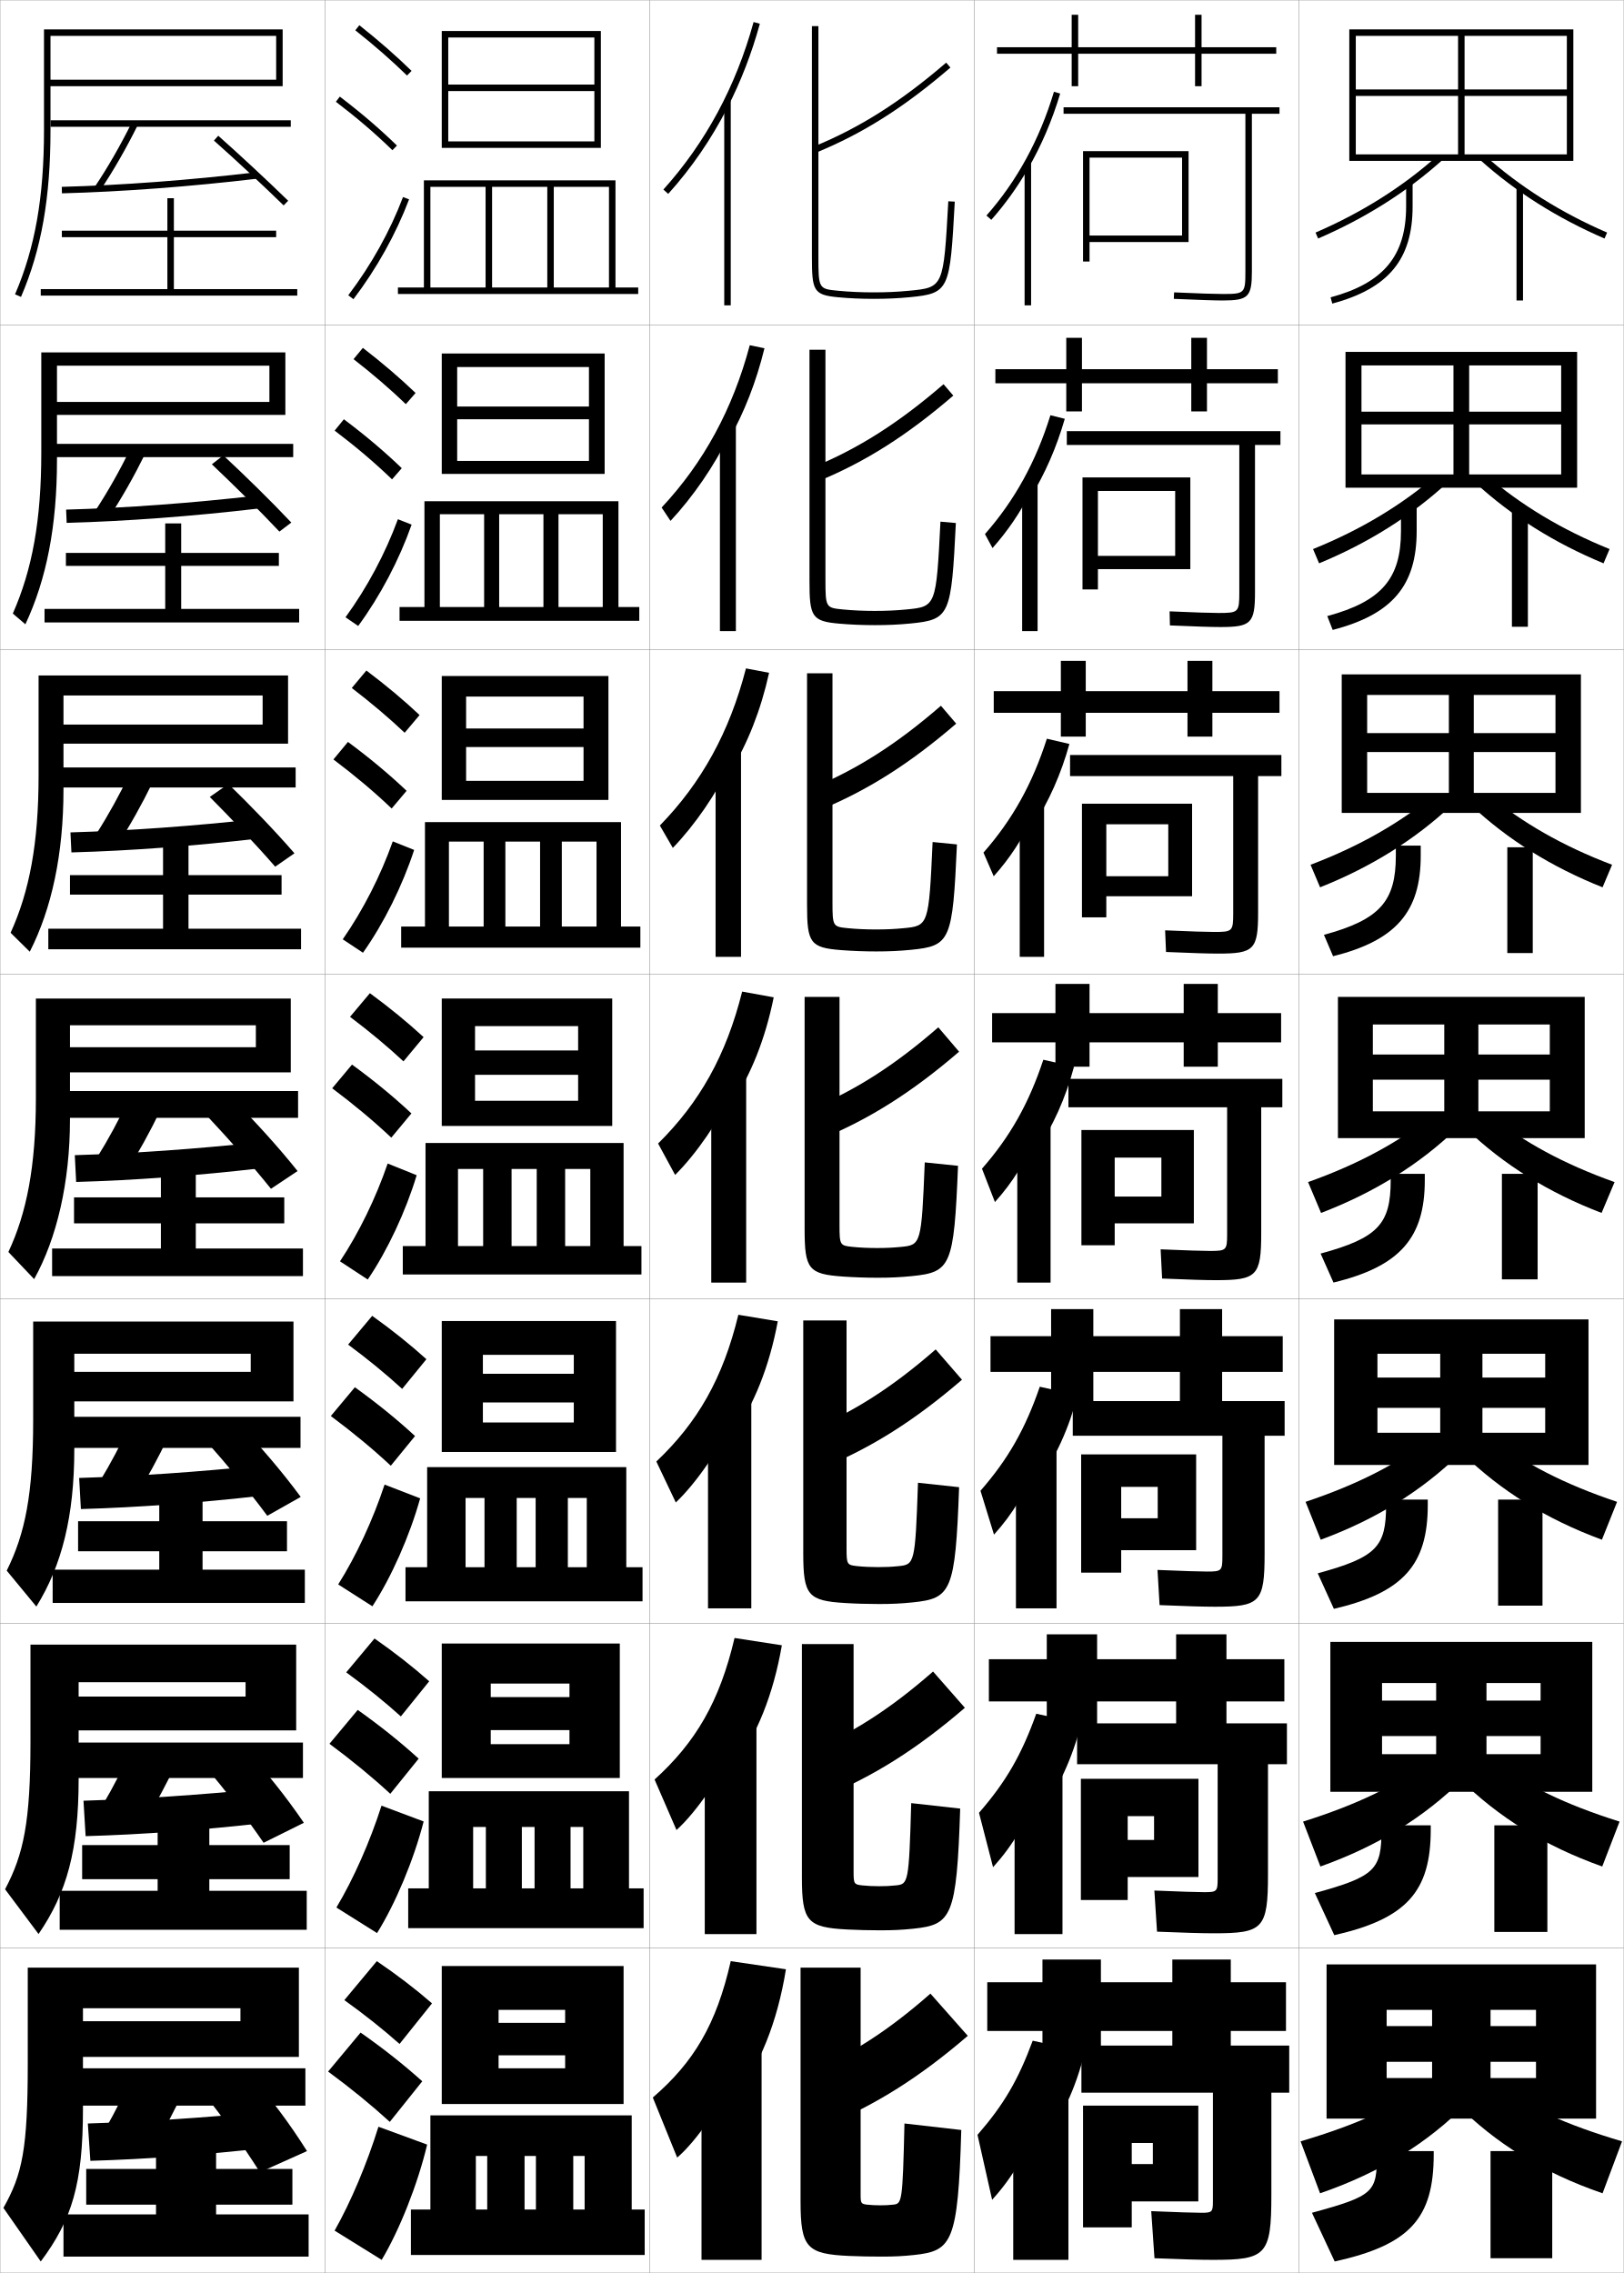
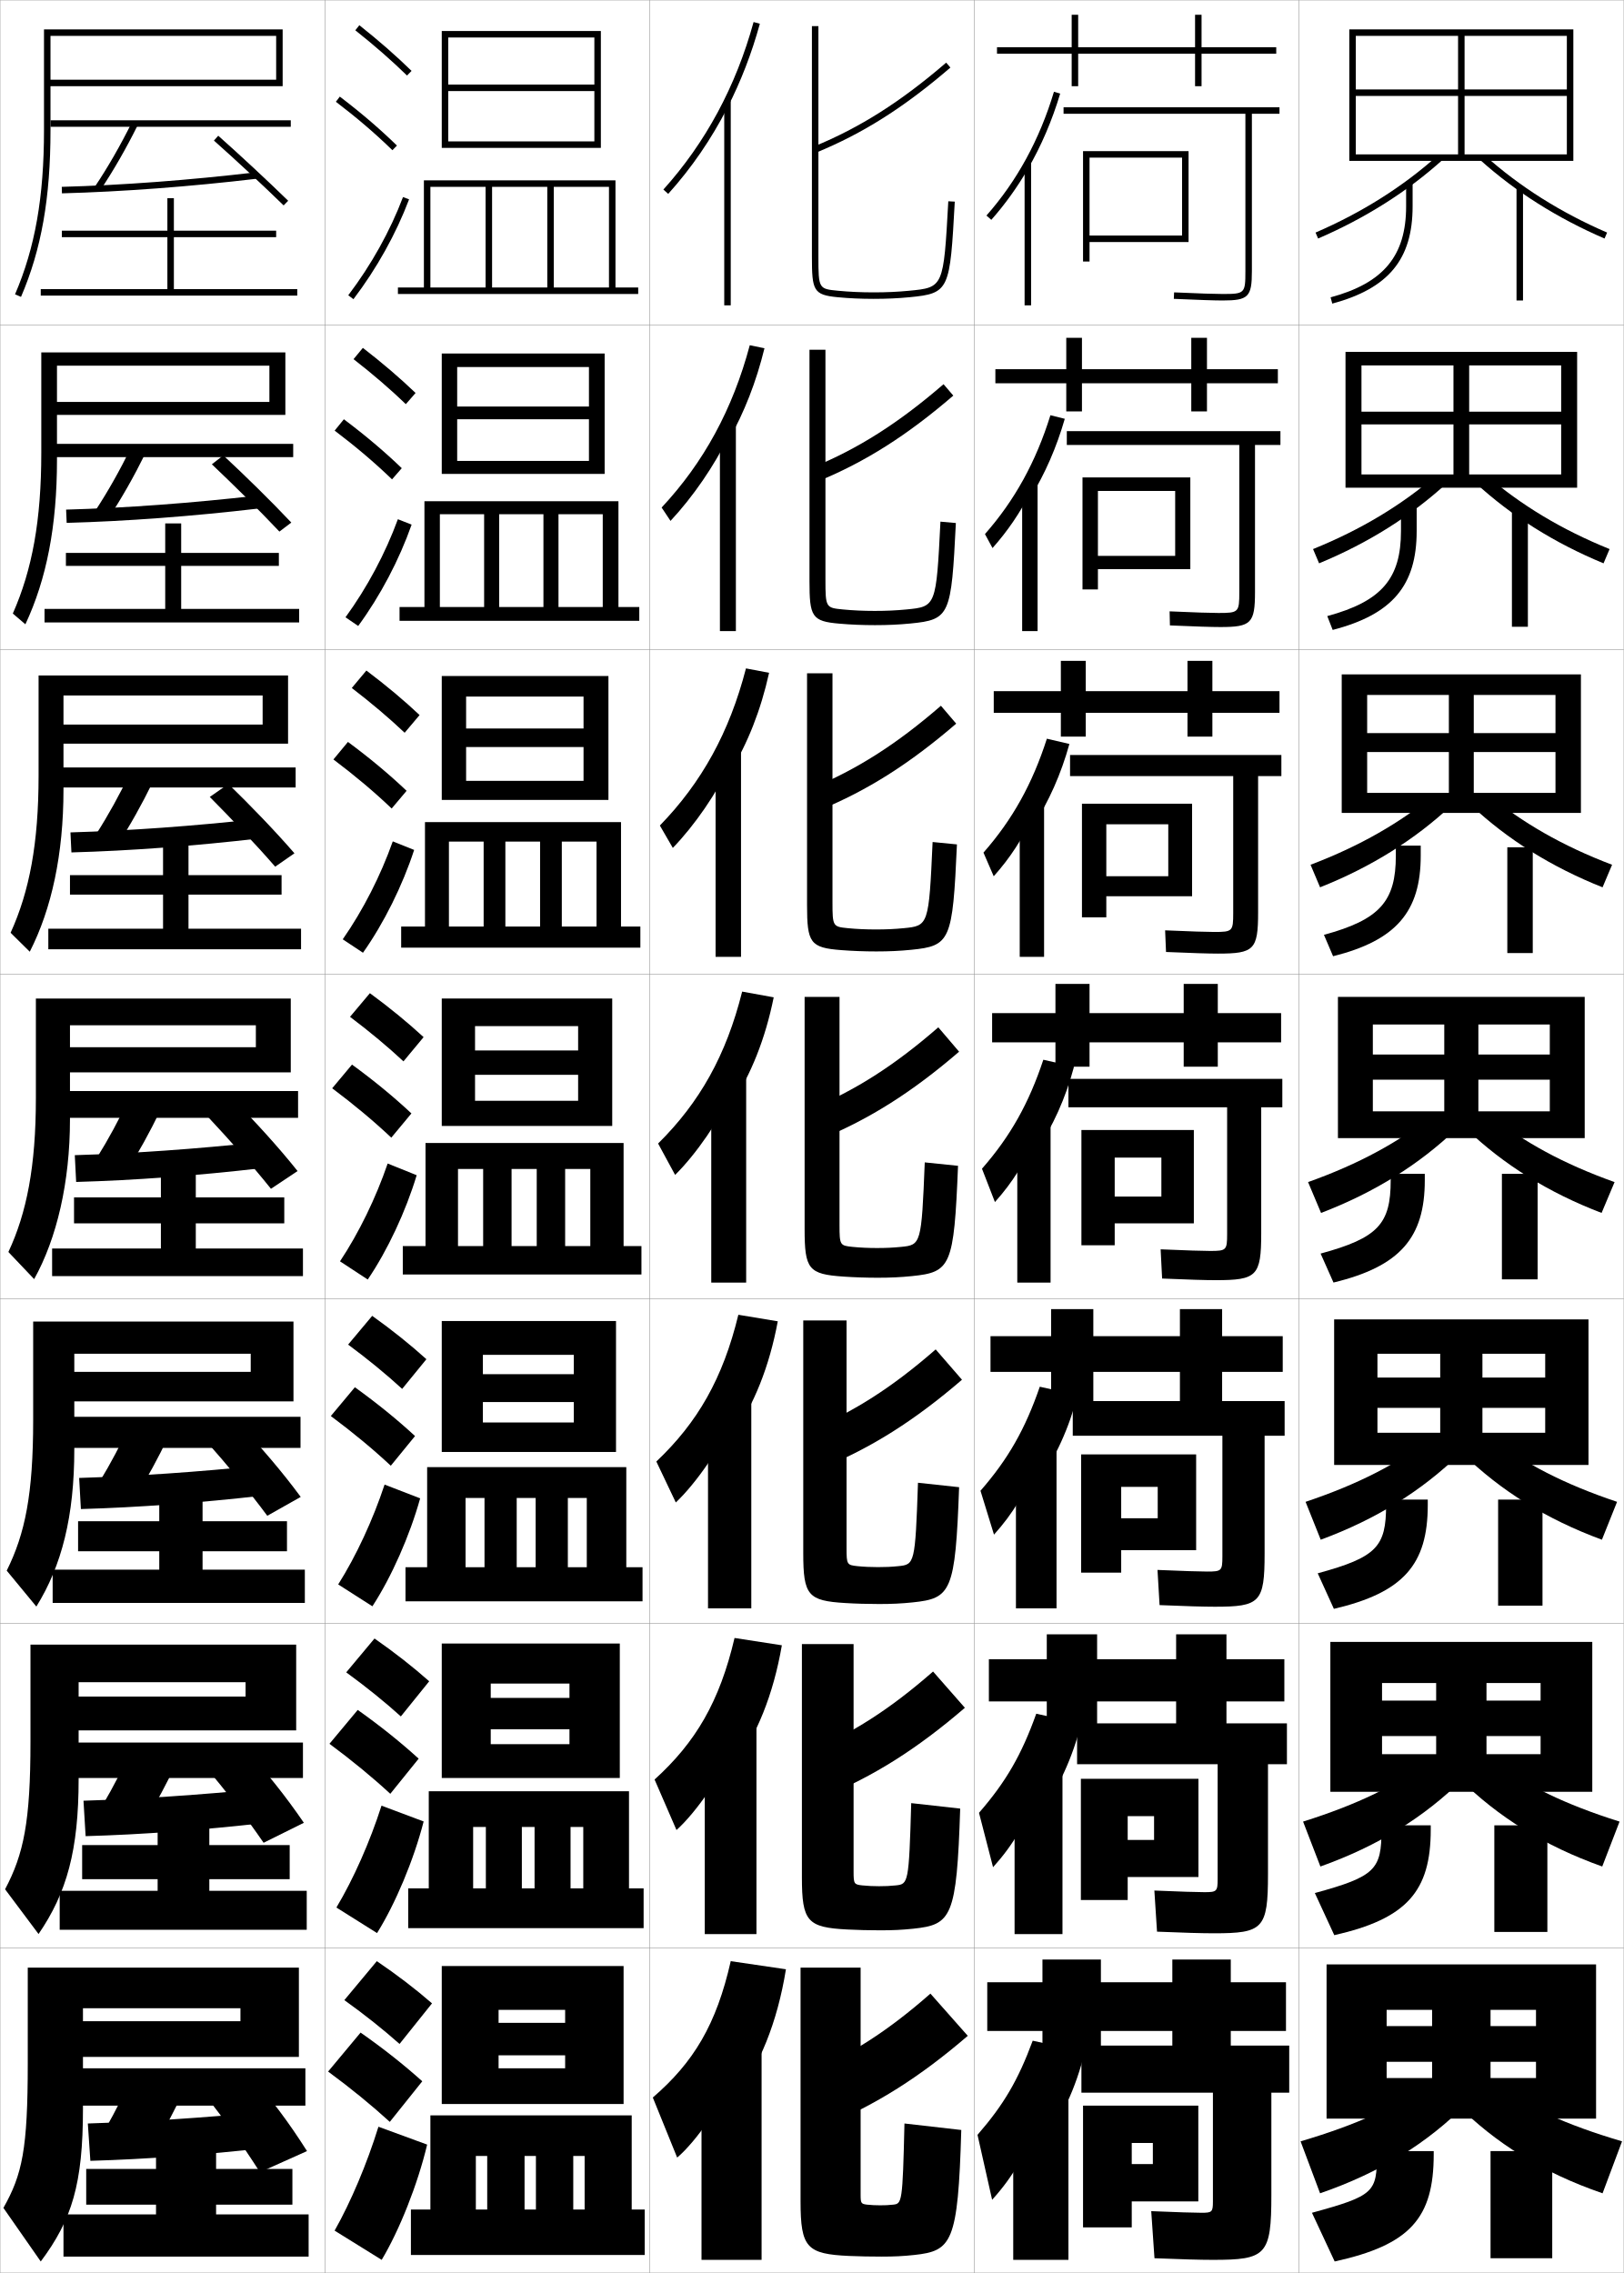
<svg xmlns="http://www.w3.org/2000/svg" width="500.1" height="700.1" viewBox="0 0 500.1 700.1" overflow="visible" enable-background="new 0 0 500.1 700.1" xml:space="preserve">
  <g id="glyphs">
    <g>
      <rect x="0.05" y="0.05" fill="none" stroke="#999999" stroke-width="0.1" width="100" height="100" />
      <rect x="0.05" y="100.05" fill="none" stroke="#999999" stroke-width="0.1" width="100" height="100" />
      <rect x="0.05" y="200.05" fill="none" stroke="#999999" stroke-width="0.1" width="100" height="100" />
      <rect x="0.05" y="300.05" fill="none" stroke="#999999" stroke-width="0.1" width="100" height="100" />
      <rect x="0.05" y="400.05" fill="none" stroke="#999999" stroke-width="0.1" width="100" height="100" />
      <rect x="0.05" y="500.05" fill="none" stroke="#999999" stroke-width="0.1" width="100" height="100" />
      <rect x="0.05" y="600.05" fill="none" stroke="#999999" stroke-width="0.1" width="100" height="100" />
      <rect x="100.05" y="0.05" fill="none" stroke="#999999" stroke-width="0.1" width="100" height="100" />
      <rect x="100.05" y="100.05" fill="none" stroke="#999999" stroke-width="0.1" width="100" height="100" />
      <rect x="100.05" y="200.05" fill="none" stroke="#999999" stroke-width="0.1" width="100" height="100" />
      <rect x="100.05" y="300.05" fill="none" stroke="#999999" stroke-width="0.1" width="100" height="100" />
      <rect x="100.05" y="400.05" fill="none" stroke="#999999" stroke-width="0.1" width="100" height="100" />
      <rect x="100.05" y="500.05" fill="none" stroke="#999999" stroke-width="0.1" width="100" height="100" />
      <rect x="100.05" y="600.05" fill="none" stroke="#999999" stroke-width="0.1" width="100" height="100" />
      <rect x="200.05" y="0.05" fill="none" stroke="#999999" stroke-width="0.1" width="100" height="100" />
      <rect x="200.05" y="100.05" fill="none" stroke="#999999" stroke-width="0.1" width="100" height="100" />
      <rect x="200.05" y="200.05" fill="none" stroke="#999999" stroke-width="0.1" width="100" height="100" />
      <rect x="200.05" y="300.05" fill="none" stroke="#999999" stroke-width="0.1" width="100" height="100" />
      <rect x="200.05" y="400.05" fill="none" stroke="#999999" stroke-width="0.1" width="100" height="100" />
      <rect x="200.05" y="500.05" fill="none" stroke="#999999" stroke-width="0.1" width="100" height="100" />
      <rect x="200.05" y="600.05" fill="none" stroke="#999999" stroke-width="0.1" width="100" height="100" />
      <rect x="300.05" y="0.05" fill="none" stroke="#999999" stroke-width="0.1" width="100" height="100" />
      <rect x="300.05" y="100.05" fill="none" stroke="#999999" stroke-width="0.1" width="100" height="100" />
      <rect x="300.05" y="200.05" fill="none" stroke="#999999" stroke-width="0.1" width="100" height="100" />
      <rect x="300.05" y="300.05" fill="none" stroke="#999999" stroke-width="0.1" width="100" height="100" />
      <rect x="300.05" y="400.05" fill="none" stroke="#999999" stroke-width="0.1" width="100" height="100" />
      <rect x="300.05" y="500.05" fill="none" stroke="#999999" stroke-width="0.1" width="100" height="100" />
      <rect x="300.05" y="600.05" fill="none" stroke="#999999" stroke-width="0.1" width="100" height="100" />
      <rect x="400.05" y="0.05" fill="none" stroke="#999999" stroke-width="0.1" width="100" height="100" />
      <rect x="400.05" y="100.05" fill="none" stroke="#999999" stroke-width="0.1" width="100" height="100" />
      <rect x="400.05" y="200.05" fill="none" stroke="#999999" stroke-width="0.1" width="100" height="100" />
      <rect x="400.05" y="300.05" fill="none" stroke="#999999" stroke-width="0.1" width="100" height="100" />
      <rect x="400.05" y="400.05" fill="none" stroke="#999999" stroke-width="0.1" width="100" height="100" />
      <rect x="400.05" y="500.05" fill="none" stroke="#999999" stroke-width="0.1" width="100" height="100" />
      <rect x="400.05" y="600.05" fill="none" stroke="#999999" stroke-width="0.1" width="100" height="100" />
    </g>
    <g>
      <g>
        <rect x="223.05" y="31.05" width="2" height="63" />
        <g>
          <path d="M224.05,33.122c4.121-8.063,7.457-16.678,9.964-25.808l-1.929-0.529        c-5.438,19.804-14.785,37.162-27.779,51.596l1.486,1.338        C213.001,51.713,219.095,42.816,224.05,33.122L224.05,33.122z" />
        </g>
      </g>
      <g>
        <rect x="221.716" y="130.966" width="4.917" height="63.417" />
        <path d="M224.466,135.443c4.752-8.437,8.435-17.816,10.97-28.173l-4.524-0.942       c-5.27,19.765-14.227,36.163-27.148,49.997l2.738,4.115       c6.995-7.505,13.453-16.945,17.964-26.164V135.443z" />
      </g>
      <g>
        <rect x="220.383" y="230.883" width="7.833" height="63.833" />
        <path d="M224.883,237.765c5.383-8.81,9.413-18.954,11.977-30.538l-7.12-1.354       c-5.103,19.727-13.67,35.164-26.519,48.397l3.991,6.892       c6.781-7.005,13.604-16.988,17.671-25.73V237.765z" />
      </g>
      <g>
        <rect x="219.05" y="330.8" width="10.75" height="64.25" />
        <path d="M225.3,340.086c6.014-9.183,10.391-20.092,12.982-32.903l-9.715-1.766       c-4.935,19.688-13.113,34.164-25.889,46.799l5.243,9.668       c6.568-6.504,13.755-17.031,17.378-25.298V340.086z" />
      </g>
      <g>
        <rect x="218.049" y="430.216" width="13.333" height="65.167" />
        <path d="M225.55,442.24c6.645-9.556,11.369-21.229,13.988-35.269l-12.143-2.011       c-4.767,19.648-12.556,33.165-25.259,45.199l5.995,12.612       c6.355-6.004,13.907-17.075,17.086-24.865L225.55,442.24z" />
      </g>
      <g>
        <rect x="217.05" y="529.633" width="15.917" height="66.084" />
        <path d="M225.8,544.396c7.276-9.93,12.347-22.368,14.994-37.635l-14.572-2.255       c-4.598,19.609-11.998,32.165-24.629,43.6l6.748,15.556       c6.141-5.503,14.058-17.118,16.793-24.433L225.8,544.396z" />
      </g>
      <g>
        <rect x="216.05" y="629.05" width="18.5" height="67" />
        <path d="M226.05,646.55c7.907-10.303,13.325-23.506,16-40l-17-2.5       c-4.431,19.57-11.441,31.166-24,42l7.5,18.5c5.928-5.002,14.209-17.162,16.5-24       L226.05,646.55z" />
      </g>
    </g>
    <g>
      <path d="M250.671,45.125l0.758,1.85c14.371-5.892,27.1-13.962,41.273-26.167      l-1.305-1.516C277.394,31.351,264.833,39.317,250.671,45.125z" />
      <path d="M293.593,121.848l-3.004-3.513c-13.882,11.993-26.256,19.84-40.271,25.611      l1.631,4.292C266.448,142.288,279.312,134.144,293.593,121.848z" />
      <path d="M294.484,222.888l-4.703-5.51c-13.76,11.927-25.948,19.656-39.817,25.389      L252.469,249.5C267.096,243.493,280.098,235.276,294.484,222.888z" />
      <path d="M288.974,316.421c-13.639,11.861-25.641,19.471-39.363,25.166l3.379,9.176      c14.755-6.064,27.894-14.354,42.387-26.834L288.974,316.421z" />
      <path d="M296.267,424.969l-8.101-9.339c-13.518,11.797-25.333,19.286-38.909,24.944      l4.252,11.45C268.392,445.903,281.667,437.54,296.267,424.969z" />
      <path d="M297.158,526.01l-9.801-11.17c-13.396,11.73-25.023,19.101-38.454,24.723      l5.126,13.725C269.04,547.108,282.452,538.672,297.158,526.01z" />
      <path d="M248.55,638.55l6,16c15.139-6.236,28.688-14.746,43.5-27.5l-11.5-13      C273.275,625.715,261.834,632.965,248.55,638.55z" />
    </g>
    <g>
      <path d="M250.05,8.05v71c0,10.411,0.439,11.779,7.904,12.495      c3.477,0.335,7.21,0.505,11.096,0.505c3.987,0,7.514-0.16,11.096-0.505      c12.344-1.185,12.402-2.246,13.902-29.44l-1.996-0.109      c-1.465,26.539-1.465,26.539-12.098,27.56      c-3.518,0.338-6.982,0.495-10.904,0.495c-3.822,0-7.49-0.167-10.904-0.495      c-5.981-0.574-6.096-0.586-6.096-10.505v-71H250.05z" />
      <path d="M249.3,107.716h4.916v70.75c0,8.694,0.123,8.739,5.413,9.254      c3.036,0.296,6.369,0.446,9.754,0.446c3.534,0,6.561-0.137,9.754-0.446      c9.126-0.879,9.188-0.952,10.498-27.049l4.747,0.424      c-1.417,28.464-1.785,29.754-14.003,30.95      c-3.554,0.349-6.952,0.504-10.913,0.504c-3.777,0-7.519-0.157-10.912-0.455      c-8.56-0.722-9.254-2.142-9.254-13.212V107.716z" />
      <path d="M248.55,207.383h7.833v70.5c0,7.469,0.132,7.547,4.73,8.003      c2.658,0.264,5.656,0.396,8.604,0.396c3.146,0,5.733-0.116,8.603-0.396      c7.62-0.739,7.742-0.884,8.898-26.54l7.497,0.739      c-1.333,29.734-2.011,31.253-14.102,32.461      c-3.525,0.353-6.796,0.503-10.73,0.503c-3.671,0-7.419-0.144-10.73-0.403      c-9.653-0.729-10.603-2.201-10.603-13.93V207.383z" />
      <path d="M247.8,307.05h10.75v70.25c0,6.243,0.141,6.355,4.048,6.752      c2.28,0.232,4.943,0.348,7.452,0.348c2.758,0,4.907-0.096,7.452-0.348      c6.114-0.598,6.297-0.815,7.299-26.029l10.248,1.055      c-1.25,31.003-2.237,32.752-14.201,33.971c-3.498,0.357-6.64,0.502-10.548,0.502      c-3.563,0-7.319-0.131-10.548-0.353c-10.749-0.736-11.952-2.259-11.952-14.647      V307.05z" />
      <path d="M247.383,406.716h13.333v70.167c0,5.018,0.149,5.164,3.366,5.502      c1.902,0.2,4.229,0.298,6.301,0.298c2.37,0,4.081-0.075,6.302-0.298      c4.983-0.494,5.178-0.732,6.032-25.687l12.665,1.369      c-1.166,32.272-2.463,34.251-14.301,35.48      c-3.47,0.362-6.483,0.502-10.364,0.502c-3.457,0-7.221-0.108-10.366-0.302      c-11.511-0.69-12.968-2.34-12.968-15.365V406.716z" />
      <path d="M246.967,506.383h15.916v70.084c0,3.792,0.158,3.972,2.683,4.25      c1.525,0.169,3.518,0.25,5.151,0.25c1.981,0,3.254-0.057,5.15-0.25      c3.854-0.39,4.059-0.648,4.767-25.343l15.082,1.685      c-1.083,33.542-2.688,35.749-14.4,36.99      c-3.441,0.366-6.327,0.501-10.183,0.501c-3.349,0-7.12-0.086-10.183-0.251      c-12.273-0.644-13.983-2.421-13.983-16.082V506.383z" />
      <path d="M271.05,679.25c1.594,0,2.428-0.036,4-0.2c2.724-0.286,2.939-0.565,3.5-25l17.5,2      c-1,34.812-2.915,37.247-14.5,38.5c-3.414,0.37-6.172,0.5-10,0.5      c-3.241,0-7.021-0.063-10-0.2c-13.036-0.598-15-2.502-15-16.8v-72h18.5v70      c0,2.567,0.167,2.78,2,3C268.197,679.187,269.854,679.25,271.05,679.25z" />
    </g>
    <g>
      <rect x="15.55" y="37.05" width="74" height="2" />
      <path d="M29.22,57.493l1.66,1.113c4.031-6.008,7.922-12.774,11.565-20.111      l-1.791-0.891C37.05,44.864,33.202,51.556,29.22,57.493z" />
      <path d="M19.022,57.55l0.054,2c18.613-0.499,39.393-2.058,60.091-4.507      l-0.234-1.986C58.293,55.499,37.577,57.053,19.022,57.55z" />
      <path d="M65.886,43.298c6.64,5.894,15.065,13.732,21.466,19.969l1.396-1.434      c-6.421-6.256-14.873-14.118-21.533-20.031L65.886,43.298z" />
      <polygon points="53.55,89.05 53.55,73.05 85.05,73.05 85.05,71.05       53.55,71.05 53.55,61.05 51.55,61.05 51.55,71.05 19.05,71.05       19.05,73.05 51.55,73.05 51.55,89.05 12.55,89.05 12.55,91.05       91.55,91.05 91.55,89.05 " />
    </g>
    <g>
      <rect x="16.549" y="136.716" width="73.75" height="4.083" />
      <path d="M29.441,157.169l4.133,2.178c3.925-5.95,7.667-12.544,11.138-19.593      l-4.409-1.825C36.922,144.858,33.276,151.32,29.441,157.169z" />
      <path d="M20.36,156.966l0.175,4.083c18.437-0.501,38.622-2.019,59.139-4.422      l-0.391-3.988C58.907,154.97,38.767,156.457,20.36,156.966z" />
      <path d="M65.246,143.006c6.625,6.285,14.544,14.074,20.805,20.724l3.663-2.778      c-6.259-6.65-14.23-14.447-20.944-20.693L65.246,143.006z" />
      <polygon points="55.8,174.299 85.883,174.299 85.883,170.3 55.8,170.3       55.8,161.216 50.883,161.216 50.883,170.3 20.3,170.3 20.3,174.299       50.883,174.299 50.883,187.55 13.716,187.55 13.716,191.716 92.133,191.716       92.133,187.55 55.8,187.55 " />
    </g>
    <g>
      <rect x="17.55" y="236.383" width="73.5" height="6.167" />
      <path d="M29.663,256.845l6.607,3.242c3.819-5.892,7.411-12.313,10.71-19.074      l-7.027-2.76C36.795,244.853,33.351,251.084,29.663,256.845z" />
      <path d="M21.698,256.383l0.296,6.167c18.26-0.504,37.851-1.98,58.188-4.338      l-0.546-5.99C59.521,254.441,39.958,255.86,21.698,256.383z" />
      <path d="M64.607,245.465c6.61,6.676,14.022,14.416,20.144,21.479l5.931-4.122      c-6.097-7.043-13.587-14.776-20.355-21.354L64.607,245.465z" />
      <polygon points="58.05,275.55 86.716,275.55 86.716,269.55 58.05,269.55       58.05,259.133 50.216,259.133 50.216,269.55 21.55,269.55 21.55,275.55       50.216,275.55 50.216,286.05 14.883,286.05 14.883,292.383 92.716,292.383       92.716,286.05 58.05,286.05 " />
    </g>
    <g>
      <rect x="18.55" y="336.05" width="73.25" height="8.25" />
      <path d="M29.885,356.521l9.08,4.307c3.713-5.834,7.155-12.083,10.282-18.556      l-9.645-3.695C36.667,344.847,33.425,350.849,29.885,356.521z" />
      <path d="M23.036,355.8l0.417,8.25c18.083-0.506,37.079-1.941,57.235-4.254      l-0.702-7.992C60.134,353.912,41.147,355.265,23.036,355.8z" />
      <path d="M63.968,343.924c6.596,7.066,13.5,14.757,19.482,22.234l8.198-5.467      c-5.936-7.437-12.944-15.104-19.767-22.016L63.968,343.924z" />
      <polygon points="60.3,376.8 87.55,376.8 87.55,368.8 60.3,368.8       60.3,360.05 49.55,360.05 49.55,368.8 22.8,368.8 22.8,376.8       49.55,376.8 49.55,384.55 16.05,384.55 16.05,393.05 93.3,393.05       93.3,384.55 60.3,384.55 " />
    </g>
    <g>
      <rect x="19.55" y="436.384" width="73" height="9.582" />
      <path d="M30.773,456.198l11.053,4.703c3.606-5.775,6.899-11.852,9.855-18.037      l-11.763-3.963C37.207,444.841,34.166,450.612,30.773,456.198z" />
      <path d="M24.375,455.216l0.538,9.584c17.906-0.508,36.308-1.902,56.283-4.17      l-0.858-9.244C60.748,453.384,42.338,454.669,24.375,455.216z" />
      <path d="M63.495,443.882c6.581,7.458,12.979,15.1,18.822,22.99l10.298-5.811      c-5.773-7.831-12.301-15.434-19.178-22.678L63.495,443.882z" />
      <polygon points="62.383,477.8 88.383,477.8 88.383,468.55 62.383,468.55       62.383,460.384 49.05,460.384 49.05,468.55 24.05,468.55 24.05,477.8       49.05,477.8 49.05,483.466 16.216,483.466 16.216,493.716 93.883,493.716       93.883,483.466 62.383,483.466 " />
    </g>
    <g>
      <rect x="20.55" y="536.717" width="72.75" height="10.916" />
      <path d="M31.662,555.874l13.026,5.102c3.5-5.718,6.644-11.622,9.428-17.519      l-13.882-4.231C37.746,544.835,34.907,550.377,31.662,555.874z" />
      <path d="M25.712,554.633l0.659,10.917c17.729-0.51,35.538-1.863,55.332-4.085      l-1.014-10.497C61.362,552.854,43.529,554.072,25.712,554.633z" />
      <path d="M63.022,543.841c6.566,7.849,12.457,15.44,18.161,23.745l12.399-6.155      c-5.612-8.225-11.659-15.762-18.589-23.339L63.022,543.841z" />
      <polygon points="64.467,578.8 89.216,578.8 89.216,568.3 64.467,568.3       64.467,560.717 48.55,560.717 48.55,568.3 25.3,568.3 25.3,578.8       48.55,578.8 48.55,582.383 18.383,582.383 18.383,594.383 94.467,594.383       94.467,582.383 64.467,582.383 " />
    </g>
    <g>
      <rect x="21.55" y="637.05" width="72.5" height="11.5" />
      <path d="M40.55,639.55c-2.266,5.279-4.902,10.592-8,16l15,5.5      c3.395-5.66,6.389-11.392,9-17L40.55,639.55z" />
      <path d="M27.05,654.05l0.78,11.5c17.553-0.512,34.767-1.824,54.38-4l-1.17-11      C61.976,652.325,44.719,653.477,27.05,654.05z" />
      <path d="M62.55,644.55c6.552,8.239,11.935,15.782,17.5,24.5l14.5-6.5      c-5.45-8.618-11.017-16.09-18-24L62.55,644.55z" />
      <polygon points="66.55,679.05 90.05,679.05 90.05,668.05 66.55,668.05       66.55,661.05 48.05,661.05 48.05,668.05 26.55,668.05 26.55,679.05       48.05,679.05 48.05,682.05 19.55,682.05 19.55,695.05 95.05,695.05       95.05,682.05 66.55,682.05 " />
    </g>
    <g>
      <g>
        <path d="M109.429,9.333c5.9,4.677,11.257,9.363,15.922,13.932l1.398-1.43       C122.035,17.219,116.625,12.485,110.671,7.767L109.429,9.333z" />
        <path d="M103.444,31.345c6.493,4.947,12.188,9.828,17.407,14.921l1.396-1.432       c-5.278-5.149-11.033-10.083-17.593-15.079L103.444,31.345z" />
        <path d="M107.253,90.945l1.594,1.209c7.186-9.465,13.112-20.099,17.139-30.751       l-1.871-0.707C120.155,71.171,114.324,81.631,107.253,90.945z" />
      </g>
      <g>
        <path d="M108.885,110.619c5.97,4.653,11.38,9.312,16.102,13.86l2.999-3.441       c-4.756-4.567-10.225-9.251-16.231-13.891L108.885,110.619z" />
        <path d="M120.737,147.646l2.998-3.443c-5.324-5.122-11.193-10.087-17.827-15.066       l-2.843,3.492C109.653,137.619,115.455,142.552,120.737,147.646z" />
        <path d="M126.765,161.594c-3.804,10.815-9.627,21.913-16.449,31.209l-3.912-2.674       c6.657-9.133,12.291-19.701,16.135-30.208L126.765,161.594z" />
      </g>
      <g>
        <path d="M108.341,211.905c6.041,4.629,11.504,9.262,16.282,13.788l4.599-5.453       c-4.798-4.518-10.327-9.153-16.385-13.713L108.341,211.905z" />
        <path d="M120.623,249.027l4.599-5.454c-5.369-5.095-11.354-10.091-18.062-15.054       l-4.474,5.395C109.369,238.946,115.28,243.931,120.623,249.027z" />
        <path d="M127.546,261.785c-3.583,10.978-9.302,22.539-15.759,31.668l-6.229-4.14       c6.242-8.95,11.678-19.627,15.408-30.166L127.546,261.785z" />
      </g>
      <g>
        <path d="M107.798,313.19c6.11,4.605,11.627,9.211,16.461,13.717l6.199-7.465       c-4.84-4.469-10.428-9.055-16.539-13.535L107.798,313.19z" />
        <path d="M120.509,350.407l6.199-7.465c-5.414-5.068-11.515-10.096-18.297-15.041       l-6.105,7.297C109.085,340.272,115.104,345.31,120.509,350.407z" />
        <path d="M128.326,361.976c-3.36,11.14-8.977,23.165-15.069,32.127l-8.547-5.605       c5.827-8.768,11.066-19.554,14.681-30.125L128.326,361.976z" />
      </g>
      <g>
        <path d="M107.215,414.144c6.18,4.581,11.75,9.159,16.641,13.645l7.466-9.144       c-4.882-4.42-10.529-8.956-16.693-13.356L107.215,414.144z" />
        <path d="M120.355,451.455l7.466-9.144c-5.459-5.041-11.675-10.1-18.531-15.027       l-7.404,8.864C108.761,441.266,114.888,446.355,120.355,451.455z" />
        <path d="M129.4,461.5c-3.213,11.533-8.85,24.272-14.713,33.251l-10.531-6.736       c5.544-8.779,10.706-19.914,14.287-30.75L129.4,461.5z" />
      </g>
      <g>
        <path d="M106.632,515.097c6.25,4.557,11.873,9.108,16.82,13.572l8.733-10.821       c-4.923-4.371-10.631-8.858-16.846-13.179L106.632,515.097z" />
        <path d="M120.203,552.502l8.733-10.821c-5.504-5.014-11.835-10.104-18.766-15.014       l-8.702,10.433C108.438,542.26,114.673,547.402,120.203,552.502z" />
        <path d="M130.475,561.025c-3.066,11.926-8.723,25.38-14.356,34.375l-12.516-7.868       c5.262-8.79,10.346-20.273,13.894-31.375L130.475,561.025z" />
      </g>
      <g>
        <path d="M106.05,616.05c6.32,4.532,11.996,9.057,17,13.5l10-12.5       c-4.965-4.321-10.732-8.76-17-13L106.05,616.05z" />
        <path d="M120.05,653.55l10-12.5c-5.549-4.986-11.995-10.107-19-15l-10,12       C108.114,643.254,114.458,648.448,120.05,653.55z" />
        <path d="M131.55,660.55c-2.919,12.319-8.596,26.487-14,35.5l-14.5-9       c4.979-8.802,9.985-20.634,13.5-32L131.55,660.55z" />
      </g>
    </g>
    <g>
      <polygon points="185.05,45.55 185.05,9.55 136.05,9.55 136.05,45.55       138.05,45.55 138.05,11.55 183.05,11.55 183.05,26.05 138.05,26.05       138.05,28.05 183.05,28.05 183.05,43.55 138.05,43.55 138.05,45.55 " />
      <polygon points="122.55,88.55 122.55,90.55 196.55,90.55 196.55,88.55       189.55,88.55 189.55,55.55 130.55,55.55 130.55,88.55 132.55,88.55       132.55,57.55 149.55,57.55 149.55,88.55 151.55,88.55 151.55,57.55       168.55,57.55 168.55,88.55 170.55,88.55 170.55,57.55 187.55,57.55       187.55,88.55 " />
    </g>
    <g>
      <g>
        <polygon points="186.216,145.966 186.216,108.883 136.05,108.883 136.05,145.966        140.8,145.966 140.8,113.049 181.382,113.049 181.382,125.216 140.8,125.216        140.8,129.132 181.382,129.132 181.382,141.966 140.8,141.966 140.8,145.966 " />
        <polygon points="123.05,186.966 123.05,191.216 196.883,191.216 196.883,186.966        190.466,186.966 190.466,154.383 130.716,154.383 130.716,186.966 135.466,186.966        135.466,158.383 149.099,158.383 149.099,186.966 153.732,186.966 153.732,158.383        167.366,158.383 167.366,186.966 172,186.966 172,158.383 185.632,158.383        185.632,186.966 " />
      </g>
      <g>
        <polygon points="187.383,246.383 187.383,208.216 136.05,208.216 136.05,246.383        143.55,246.383 143.55,214.55 179.716,214.55 179.716,224.383 143.55,224.383        143.55,230.091 179.716,230.091 179.716,240.508 143.55,240.508 143.55,246.383        " />
        <polygon points="123.55,285.383 123.55,291.883 197.216,291.883 197.216,285.383        191.258,285.383 191.258,253.216 130.883,253.216 130.883,285.383 138.258,285.383        138.258,259.217 148.949,259.217 148.949,285.383 155.641,285.383 155.641,259.217        166.333,259.217 166.333,285.383 173.024,285.383 173.024,259.217 183.716,259.217        183.716,285.383 " />
      </g>
      <g>
        <polygon points="188.55,346.8 188.55,307.55 136.05,307.55 136.05,346.8        146.3,346.8 146.3,316.05 178.05,316.05 178.05,323.55 146.3,323.55        146.3,331.05 178.05,331.05 178.05,339.05 146.3,339.05 146.3,346.8        " />
        <polygon points="124.05,383.8 124.05,392.55 197.55,392.55 197.55,383.8        192.05,383.8 192.05,352.05 131.05,352.05 131.05,383.8 141.05,383.8        141.05,360.05 148.8,360.05 148.8,383.8 157.55,383.8 157.55,360.05        165.3,360.05 165.3,383.8 174.05,383.8 174.05,360.05 181.8,360.05        181.8,383.8 " />
      </g>
      <g>
-         <polygon points="189.716,447.216 189.716,406.884 136.05,406.884 136.05,447.216        148.717,447.216 148.717,417.3 176.716,417.3 176.716,423.134 148.717,423.134        148.717,431.966 176.716,431.966 176.716,438.134 148.717,438.134 148.717,447.216        " />
+         <polygon points="189.716,447.216 189.716,406.884 136.05,406.884 136.05,447.216        148.717,447.216 148.717,417.3 176.716,417.3 176.716,423.259 148.717,423.259        148.717,431.841 176.716,431.841 176.716,438.134 148.717,438.134 148.717,447.216        " />
        <polygon points="124.883,482.716 124.883,493.216 197.883,493.216 197.883,482.716        192.883,482.716 192.883,451.884 131.55,451.884 131.55,482.716 143.383,482.716        143.383,461.384 149.216,461.384 149.216,482.716 159.133,482.716 159.133,461.384        164.966,461.384 164.966,482.716 174.883,482.716 174.883,461.384 180.716,461.384        180.716,482.716 " />
      </g>
      <g>
-         <polygon points="190.883,547.633 190.883,506.217 136.05,506.217 136.05,547.633        151.134,547.633 151.134,518.55 175.383,518.55 175.383,522.717 151.134,522.717        151.134,532.883 175.383,532.883 175.383,537.217 151.134,537.217 151.134,547.633        " />
+         <polygon points="190.883,547.633 190.883,506.217 136.05,506.217 136.05,547.633        151.134,547.633 151.134,518.55 175.383,518.55 175.383,522.967 151.134,522.967        151.134,532.633 175.383,532.633 175.383,537.217 151.134,537.217 151.134,547.633        " />
        <polygon points="125.717,581.633 125.717,593.883 198.217,593.883 198.217,581.633        193.716,581.633 193.716,551.717 132.05,551.717 132.05,581.633 145.716,581.633        145.716,562.717 149.633,562.717 149.633,581.633 160.716,581.633 160.716,562.717        164.633,562.717 164.633,581.633 175.716,581.633 175.716,562.717 179.633,562.717        179.633,581.633 " />
      </g>
    </g>
    <g>
      <polygon points="192.05,648.05 192.05,605.55 136.05,605.55 136.05,648.05       153.55,648.05 153.55,619.05 174.05,619.05 174.05,623.05 153.55,623.05       153.55,633.05 174.05,633.05 174.05,637.05 153.55,637.05 153.55,648.05 " />
      <polygon points="126.55,680.55 126.55,694.55 198.55,694.55 198.55,680.55       194.55,680.55 194.55,651.55 132.55,651.55 132.55,680.55 146.55,680.55       146.55,664.05 150.05,664.05 150.05,680.55 161.55,680.55 161.55,664.05       165.05,664.05 165.05,680.55 176.55,680.55 176.55,664.05 180.05,664.05       180.05,680.55 " />
    </g>
    <polygon points="417.55,11.05 482.55,11.05 482.55,27.55 417.55,27.55      417.55,29.55 482.55,29.55 482.55,47.55 451.05,47.55 451.05,11.05      449.05,11.05 449.05,47.55 417.55,47.55 417.55,49.55 484.55,49.55      484.55,9.05 415.55,9.05 415.55,49.55 417.55,49.55 " />
    <g>
      <polygon points="419.3,112.55 480.8,112.55 480.8,126.8 419.3,126.8       419.3,130.716 480.8,130.716 480.8,146.133 452.467,146.133 452.467,112.55       447.633,112.55 447.633,146.133 419.3,146.133 419.3,150.216 485.716,150.216       485.716,108.383 414.383,108.383 414.383,150.216 419.3,150.216 " />
      <polygon points="421.05,214.05 479.05,214.05 479.05,225.8 421.05,225.8       421.05,231.633 479.05,231.633 479.05,244.216 453.884,244.216 453.884,214.05       446.216,214.05 446.216,244.216 421.05,244.216 421.05,250.383 486.883,250.383       486.883,207.716 413.216,207.716 413.216,250.383 421.05,250.383 " />
      <polygon points="422.8,315.55 477.3,315.55 477.3,324.8 422.8,324.8       422.8,332.55 477.3,332.55 477.3,342.3 455.3,342.3 455.3,315.55       444.8,315.55 444.8,342.3 422.8,342.3 422.8,350.55 488.05,350.55       488.05,307.05 412.05,307.05 412.05,350.55 422.8,350.55 " />
      <polygon points="424.216,416.966 475.884,416.966 475.884,424.3 424.216,424.3       424.216,433.634 475.884,433.634 475.884,441.3 456.55,441.3 456.55,416.966       443.55,416.966 443.55,441.3 424.216,441.3 424.216,451.216 489.216,451.216       489.216,406.384 410.884,406.384 410.884,451.216 424.216,451.216 " />
      <polygon points="425.633,518.383 474.467,518.383 474.467,523.8 425.633,523.8       425.633,534.717 474.467,534.717 474.467,540.3 457.8,540.3 457.8,518.383       442.3,518.383 442.3,540.3 425.633,540.3 425.633,551.883 490.383,551.883       490.383,505.717 409.717,505.717 409.717,551.883 425.633,551.883 " />
    </g>
    <polygon points="427.05,640.05 427.05,652.55 491.55,652.55 491.55,605.05      408.55,605.05 408.55,652.55 427.05,652.55 427.05,619.05 473.05,619.05      473.05,624.05 427.05,624.05 427.05,635.05 473.05,635.05 473.05,640.05      459.05,640.05 459.05,619.05 441.05,619.05 441.05,640.05 " />
    <g>
      <path d="M405.153,71.632l0.793,1.836c14.508-6.265,27.384-14.398,38.271-24.174      l-1.336-1.488C432.155,57.437,419.462,65.453,405.153,71.632z" />
      <path d="M455.882,49.294c10.888,9.775,23.764,17.909,38.271,24.174l0.793-1.836      c-14.309-6.179-27.002-14.195-37.729-23.826L455.882,49.294z" />
      <path d="M433.05,56.05v7.5c0,15.244-6.957,23.628-23.261,28.035l0.521,1.93      c17.341-4.686,24.739-13.647,24.739-29.965v-7.5H433.05z" />
      <rect x="467.05" y="57.55" width="2" height="35" />
    </g>
    <g>
      <path d="M404.386,169.118l1.862,4.391c15.18-6.283,28.328-14.581,39.393-24.729      l-3.147-2.518C431.701,155.541,419.235,163.102,404.386,169.118z" />
      <path d="M457.606,146.263c10.791,9.278,23.258,16.839,38.106,22.855l-1.861,4.391      c-15.181-6.283-28.328-14.581-39.394-24.729L457.606,146.263z" />
      <path d="M431.467,155.883v7.667c0,14.635-5.927,21.666-22.702,26.21l1.669,4.261      c18.4-4.777,25.866-13.709,25.866-30.471v-7.667H431.467z" />
      <rect x="465.633" y="156.883" width="4.917" height="36.166" />
    </g>
    <g>
      <path d="M403.619,266.354l2.931,6.945c15.853-6.302,29.272-14.763,40.515-25.282      l-4.96-3.547C431.248,253.396,419.009,260.502,403.619,266.354z" />
      <path d="M457.995,244.471c10.856,8.925,23.096,16.031,38.485,21.884l-2.931,6.945      c-15.853-6.302-29.272-14.763-40.515-25.282L457.995,244.471z" />
      <path d="M429.883,260.466v3.083c0,14.026-4.896,19.704-22.143,24.385l2.817,6.591      c19.46-4.868,26.992-13.77,26.992-30.977v-3.083H429.883z" />
      <rect x="464.217" y="260.966" width="7.833" height="32.583" />
    </g>
    <g>
      <g>
        <path d="M440.55,641.55c-11.118,7.515-22.448,12.799-40,18l6,16       c18.541-6.376,33.05-15.493,45-27.5L440.55,641.55z" />
        <path d="M459.55,641.55c11.118,7.515,22.448,12.799,40,18l-6,16       c-18.541-6.376-33.05-15.493-45-27.5L459.55,641.55z" />
        <path d="M441.55,662.55h-17.5v1c0,11.661-0.788,12.747-20,18l7,15       c23.214-5.109,30.5-13.345,30.5-33V662.55z" />
        <rect x="459.05" y="662.55" width="19" height="33" />
      </g>
      <g>
        <path d="M401.316,561.063l5.334,13.833c17.868-6.357,32.105-15.311,43.878-26.945       l-9.59-5.859C429.886,549.96,418.328,555.699,401.316,561.063z" />
        <path d="M459.161,542.092c11.053,7.868,22.609,13.607,39.621,18.972l-5.333,13.833       c-17.869-6.357-32.105-15.311-43.879-26.945L459.161,542.092z" />
        <path d="M440.633,562.216h-15.166v1.334c0,12.246-1.814,14.412-20.528,19.521       l5.988,12.974c22.315-5.06,29.706-13.507,29.706-32.494V562.216z" />
        <rect x="460.216" y="562.216" width="16.334" height="32.834" />
      </g>
      <g>
        <path d="M402.084,462.577l4.667,11.667c17.196-6.339,31.161-15.128,42.757-26.392       l-8.181-5.218C430.34,450.855,418.556,457.051,402.084,462.577z" />
        <path d="M458.772,442.635c10.987,8.221,22.771,14.416,39.243,19.942l-4.667,11.667       c-17.196-6.339-31.161-15.128-42.757-26.392L458.772,442.635z" />
        <path d="M439.717,461.883h-12.834v1.667c0,12.832-2.839,16.076-21.056,21.04       l4.977,10.948c21.418-5.009,28.913-13.669,28.913-31.988V461.883z" />
        <rect x="461.383" y="461.883" width="13.667" height="32.667" />
      </g>
      <g>
        <path d="M402.852,364.091l4,9.5c16.524-6.32,30.217-14.945,41.636-25.837       l-6.771-4.576C430.794,351.751,418.782,358.401,402.852,364.091z" />
        <path d="M458.384,343.178c10.922,8.573,22.934,15.224,38.864,20.913l-4,9.5       c-16.524-6.32-30.217-14.945-41.636-25.837L458.384,343.178z" />
        <path d="M438.8,361.55h-10.5v2c0,13.417-3.865,17.741-21.584,22.561l3.965,8.922       c20.521-4.959,28.119-13.831,28.119-31.482V361.55z" />
        <rect x="462.55" y="361.55" width="11" height="32.5" />
      </g>
    </g>
    <path d="M92.05,633.55v-27.5h-83.5v29.5c0,26.396-1.682,34.206-7.5,44.5l11.5,16.5     c9.599-12.829,13-23.905,13-47v-31h48.5v4h-52.5v11H92.05z" />
    <g>
      <path d="M9.383,506.55v29.916c0,24.593-2.072,34.595-7.823,45.442l10.312,13.783      c8.718-12.715,12.344-25.872,12.344-47.726v-29.833h51.417v4.417H20.549v10.417      h70.667v-26.417H9.383z" />
      <path d="M10.216,407.05v30.333c0,22.789-2.463,34.983-8.146,46.384l9.125,11.066      c7.838-12.601,11.688-27.838,11.688-48.45v-29.417h54.333v5.584H19.55v9.084      h70.833v-24.584H10.216z" />
      <path d="M11.05,307.55v30.75c0,20.985-2.854,35.372-8.469,47.324l7.937,8.352      c6.958-12.487,11.032-29.805,11.032-49.176v-29h57.25v6.75h-60.25v7.75h71v-22.75H11.05z" />
      <path d="M19.55,243.217v-29h61.333v8.958H17.55v5.875h71.167v-21H11.883v30.833      c0,20.88-2.819,35.673-8.618,48.418l5.903,5.831      C15.9,279.943,19.55,263.115,19.55,243.217z" />
      <path d="M17.55,141.633v-29h65.417v11.167H16.55v4h71.333v-19.25H12.716v30.917      c0,20.773-2.785,35.973-8.769,49.511l3.871,3.311      C14.325,178.398,17.55,162.059,17.55,141.633z" />
    </g>
    <path d="M15.55,40.05v-29h69.5v13.5h-69.5v2h71.5v-17.5h-73.5v31     c0,20.667-2.751,36.273-8.919,50.604L6.469,91.445     C12.749,76.853,15.55,61.002,15.55,40.05z" />
    <polygon points="305.55,312.05 305.55,321.05 325.05,321.05 325.05,328.55      335.55,328.55 335.55,321.05 364.55,321.05 364.55,328.55 375.05,328.55      375.05,321.05 394.55,321.05 394.55,312.05 375.05,312.05 375.05,303.05      364.55,303.05 364.55,312.05 335.55,312.05 335.55,303.05 325.05,303.05      325.05,312.05 " />
    <g>
      <polygon points="305.05,411.55 305.05,422.55 323.716,422.55 323.716,432.05       336.716,432.05 336.716,422.55 363.384,422.55 363.384,432.05 376.384,432.05       376.384,422.55 395.05,422.55 395.05,411.55 376.384,411.55 376.384,403.216       363.384,403.216 363.384,411.55 336.716,411.55 336.716,403.216 323.716,403.216       323.716,411.55 " />
      <polygon points="304.55,511.05 304.55,524.05 322.383,524.05 322.383,532.55       337.883,532.55 337.883,524.05 362.217,524.05 362.217,532.55 377.717,532.55       377.717,524.05 395.55,524.05 395.55,511.05 377.717,511.05 377.717,503.383       362.217,503.383 362.217,511.05 337.883,511.05 337.883,503.383 322.383,503.383       322.383,511.05 " />
      <polygon points="396.05,610.55 379.05,610.55 379.05,603.55 361.05,603.55       361.05,610.55 339.05,610.55 339.05,603.55 321.05,603.55 321.05,610.55       304.05,610.55 304.05,625.55 321.05,625.55 321.05,633.05 339.05,633.05       339.05,625.55 361.05,625.55 361.05,633.05 379.05,633.05 379.05,625.55       396.05,625.55 " />
    </g>
    <g>
      <path d="M320.55,661.05c6.295-8.279,10.807-17.894,13.5-29l-16-3.5      c-4.54,12.253-8.939,19.709-17,29l4.5,20c6.643-7.33,10.933-14.901,14-25      L320.55,661.05z" />
      <rect x="312.05" y="645.05" width="17" height="51" />
      <path d="M373.55,678.05c0,3.268-0.275,3.5-3.5,3.5c-2.02,0-7.623-0.168-15.5-0.5l1,14.5      c8.219,0.337,14.136,0.5,18,0.5c16.411,0,18-1.419,18-20v-31.5h5.5v-14.5h-64v14.5h40.5V678.05z" />
      <polygon points="369.05,678.05 369.05,648.55 333.55,648.55 333.55,686.05       348.55,686.05 348.55,660.05 355.05,660.05 355.05,666.55 348.55,666.55       348.55,678.05 " />
    </g>
    <g>
      <g>
        <path d="M320.046,558.922c5.932-8.086,10.247-17.391,12.909-28.037l-13.815-3.05       c-4.517,12.656-9.35,21.008-17.632,30.521l4.33,16.757       c6.24-6.906,10.441-14.088,13.541-23.441L320.046,558.922z" />
        <rect x="312.466" y="545.133" width="14.75" height="50.583" />
        <path d="M375.008,578.716c0,3.857-0.263,4.084-4.083,4.084       c-2.096,0-7.511-0.165-15.41-0.5l0.819,12.666c8.189,0.34,13.869,0.5,17.507,0.5       c15.161,0,16.667-1.363,16.667-18.166v-33.917h5.834v-12.583h-64.626v12.583       h43.292V578.716z" />
        <polygon points="369.091,578.133 369.091,547.883 332.883,547.883 332.883,585.217        347.3,585.217 347.3,559.383 355.425,559.383 355.425,566.717 347.3,566.717        347.3,578.133 " />
      </g>
      <g>
        <path d="M319.542,456.794c5.569-7.892,9.688-16.888,12.318-27.074l-11.63-2.6       c-4.495,13.061-9.76,22.308-18.265,32.043l4.16,13.515       c5.838-6.483,9.951-13.274,13.082-21.884L319.542,456.794z" />
        <rect x="312.883" y="445.216" width="12.5" height="50.167" />
        <path d="M376.466,479.383c0,4.446-0.249,4.667-4.666,4.667       c-2.171,0-7.398-0.162-15.319-0.5l0.638,10.833c8.16,0.342,13.604,0.5,17.015,0.5       c13.911,0,15.333-1.31,15.333-16.333v-36.334h6.168v-10.666h-65.251v10.666       h46.083V479.383z" />
        <polygon points="368.383,477.466 368.383,447.966 332.966,447.966 332.966,484.384        345.3,484.384 345.3,457.966 356.55,457.966 356.55,467.634 345.3,467.634        345.3,477.466 " />
      </g>
      <g>
        <path d="M319.038,354.666c5.207-7.697,9.129-16.385,11.729-26.111l-9.445-2.148       c-4.473,13.464-10.17,23.606-18.896,33.562l3.988,10.273       c5.438-6.061,9.461-12.461,12.625-20.326V354.666z" />
        <rect x="313.3" y="345.3" width="10.25" height="49.75" />
        <path d="M377.925,380.05c0,5.035-0.236,5.25-5.25,5.25c-2.246,0-7.285-0.158-15.229-0.5       l0.457,9c8.129,0.344,13.337,0.5,16.521,0.5c12.661,0,14-1.255,14-14.5v-38.75h6.5v-8.75h-65.875       v8.75h48.875V380.05z" />
        <polygon points="367.675,376.8 367.675,348.05 333.05,348.05 333.05,383.55        343.3,383.55 343.3,356.55 357.675,356.55 357.675,368.55 343.3,368.55        343.3,376.8 " />
      </g>
    </g>
    <g>
      <polygon points="393.05,14.55 370.05,14.55 370.05,4.55 368.05,4.55       368.05,14.55 332.05,14.55 332.05,4.55 330.05,4.55 330.05,14.55       307.05,14.55 307.05,16.55 330.05,16.55 330.05,26.55 332.05,26.55       332.05,16.55 368.05,16.55 368.05,26.55 370.05,26.55 370.05,16.55       393.05,16.55 " />
      <polygon points="393.55,113.717 371.716,113.717 371.716,104.05 366.884,104.05       366.884,113.717 333.216,113.717 333.216,104.05 328.384,104.05 328.384,113.717       306.55,113.717 306.55,118.05 328.384,118.05 328.384,126.717 333.216,126.717       333.216,118.05 366.884,118.05 366.884,126.717 371.716,126.717 371.716,118.05       393.55,118.05 " />
      <polygon points="394.05,212.883 373.383,212.883 373.383,203.55 365.717,203.55       365.717,212.883 334.383,212.883 334.383,203.55 326.717,203.55 326.717,212.883       306.05,212.883 306.05,219.55 326.717,219.55 326.717,226.883 334.383,226.883       334.383,219.55 365.717,219.55 365.717,226.883 373.383,226.883 373.383,219.55       394.05,219.55 " />
    </g>
    <g>
      <g>
        <path d="M318.209,254.297c4.844-7.503,8.569-15.882,11.138-25.149l-6.936-1.624       c-4.45,13.868-10.58,24.906-19.528,35.083l3.158,7.291       c5.037-5.637,8.971-11.646,12.168-18.768V254.297z" />
        <rect x="314.05" y="247.383" width="7.5" height="47.333" />
        <path d="M373.967,287.05c-2.322,0-7.173-0.155-15.139-0.5l0.276,6.666       c8.099,0.346,13.07,0.5,16.028,0.5c11.076,0,12.334-1.202,12.334-12.667       v-42h7.166v-6.5h-65.083v6.5h50.25v42.167       C379.8,286.841,379.576,287.05,373.967,287.05z" />
        <polygon points="340.716,253.883 359.8,253.883 359.8,269.883 340.716,269.883        340.716,276.049 367.133,276.049 367.133,247.549 333.216,247.549 333.216,282.549        340.716,282.549 " />
      </g>
      <g>
        <path d="M317.38,153.18c4.481-7.31,8.01-15.38,10.547-24.187l-4.426-1.099       c-4.428,14.272-10.99,26.204-20.159,36.604l2.328,4.307       c4.636-5.213,8.479-10.832,11.71-17.209V153.18z" />
        <rect x="314.8" y="148.716" width="4.75" height="45.667" />
        <path d="M375.259,188.8c-2.398,0-7.061-0.152-15.049-0.5l0.096,4.332       c8.068,0.349,12.805,0.5,15.535,0.5c9.492,0,10.668-1.147,10.668-10.833       v-45.25h7.832v-4.25h-65.791v4.25h53.125v45.333       C381.675,188.597,381.465,188.8,375.259,188.8z" />
        <polygon points="338.133,151.216 361.925,151.216 361.925,171.216 338.133,171.216        338.133,175.3 366.591,175.3 366.591,147.05 333.383,147.05 333.383,181.55        338.133,181.55 " />
      </g>
      <g>
        <path d="M316.55,52.062c4.12-7.115,7.452-14.877,9.958-23.225l-1.916-0.574       c-4.405,14.676-11.4,27.503-20.791,38.125l1.498,1.324       C309.533,62.923,313.288,57.694,316.55,52.062L316.55,52.062z" />
        <rect x="315.55" y="50.05" width="2" height="44" />
        <path d="M376.55,90.55c-2.474,0-6.947-0.149-14.957-0.499l-0.086,1.998       c8.039,0.352,12.539,0.501,15.043,0.501c7.906,0,9-1.094,9-9v-48.5h8.5v-2h-66.5v2h56v48.5       C383.55,90.354,383.354,90.55,376.55,90.55z" />
        <polygon points="335.55,48.55 364.05,48.55 364.05,72.55 335.55,72.55        335.55,74.55 366.05,74.55 366.05,46.55 333.55,46.55 333.55,80.55        335.55,80.55 " />
      </g>
    </g>
  </g>
</svg>
